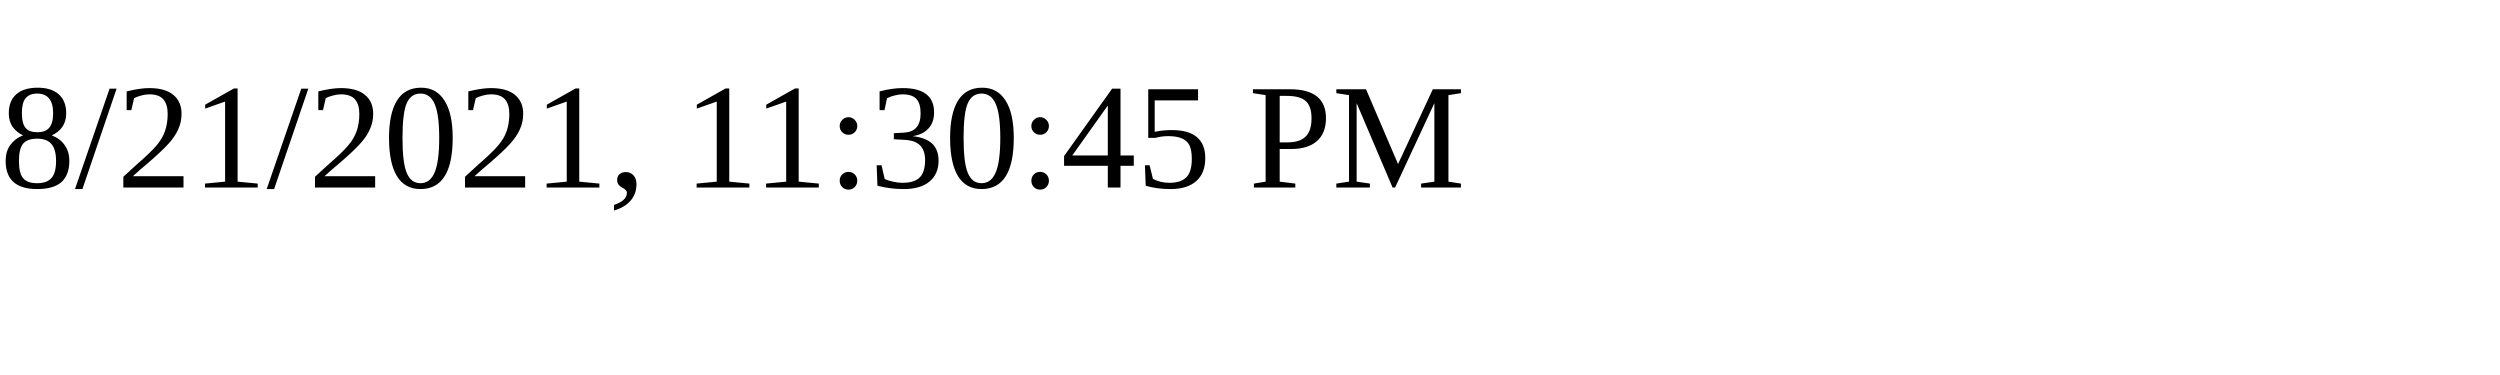
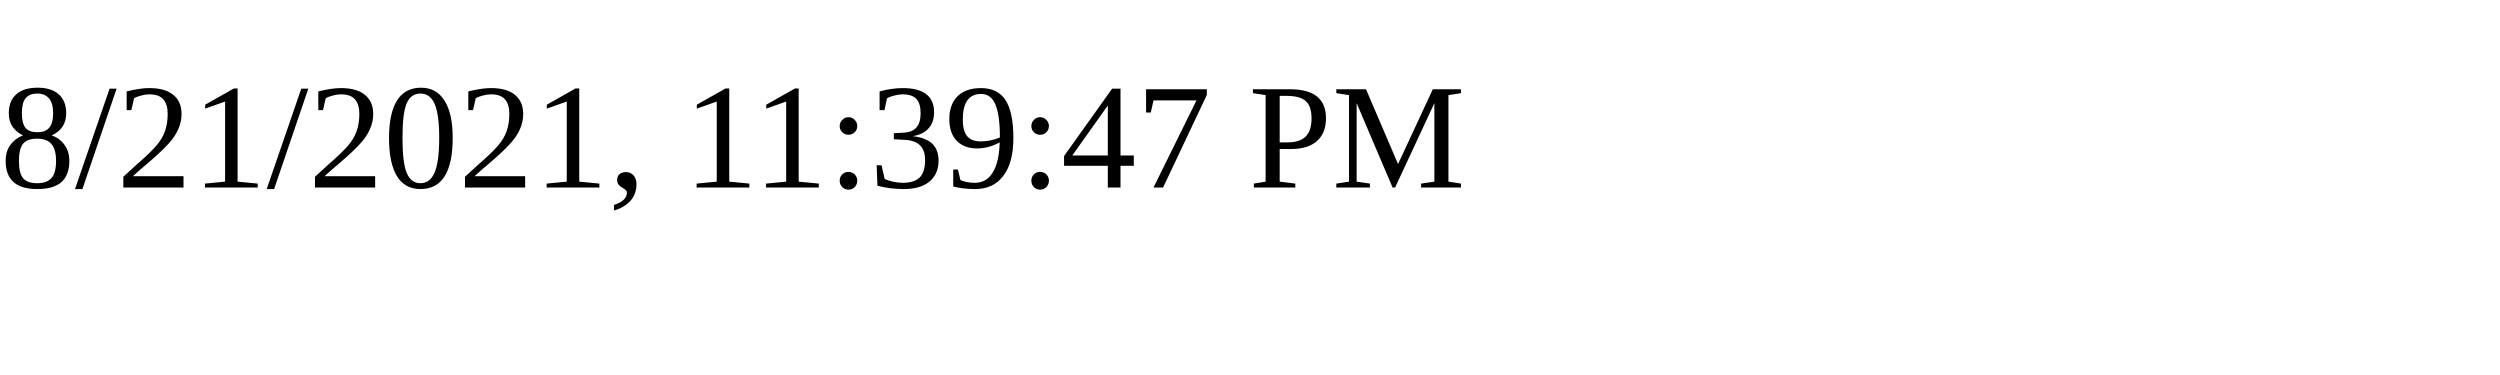
<svg xmlns="http://www.w3.org/2000/svg" height="30" width="200">
-   <text x="0" y="15">8/21/2021, 11:30:45 PM</text>
+   <text x="0" y="15">8/21/2021, 11:39:47 PM</text>
</svg>
